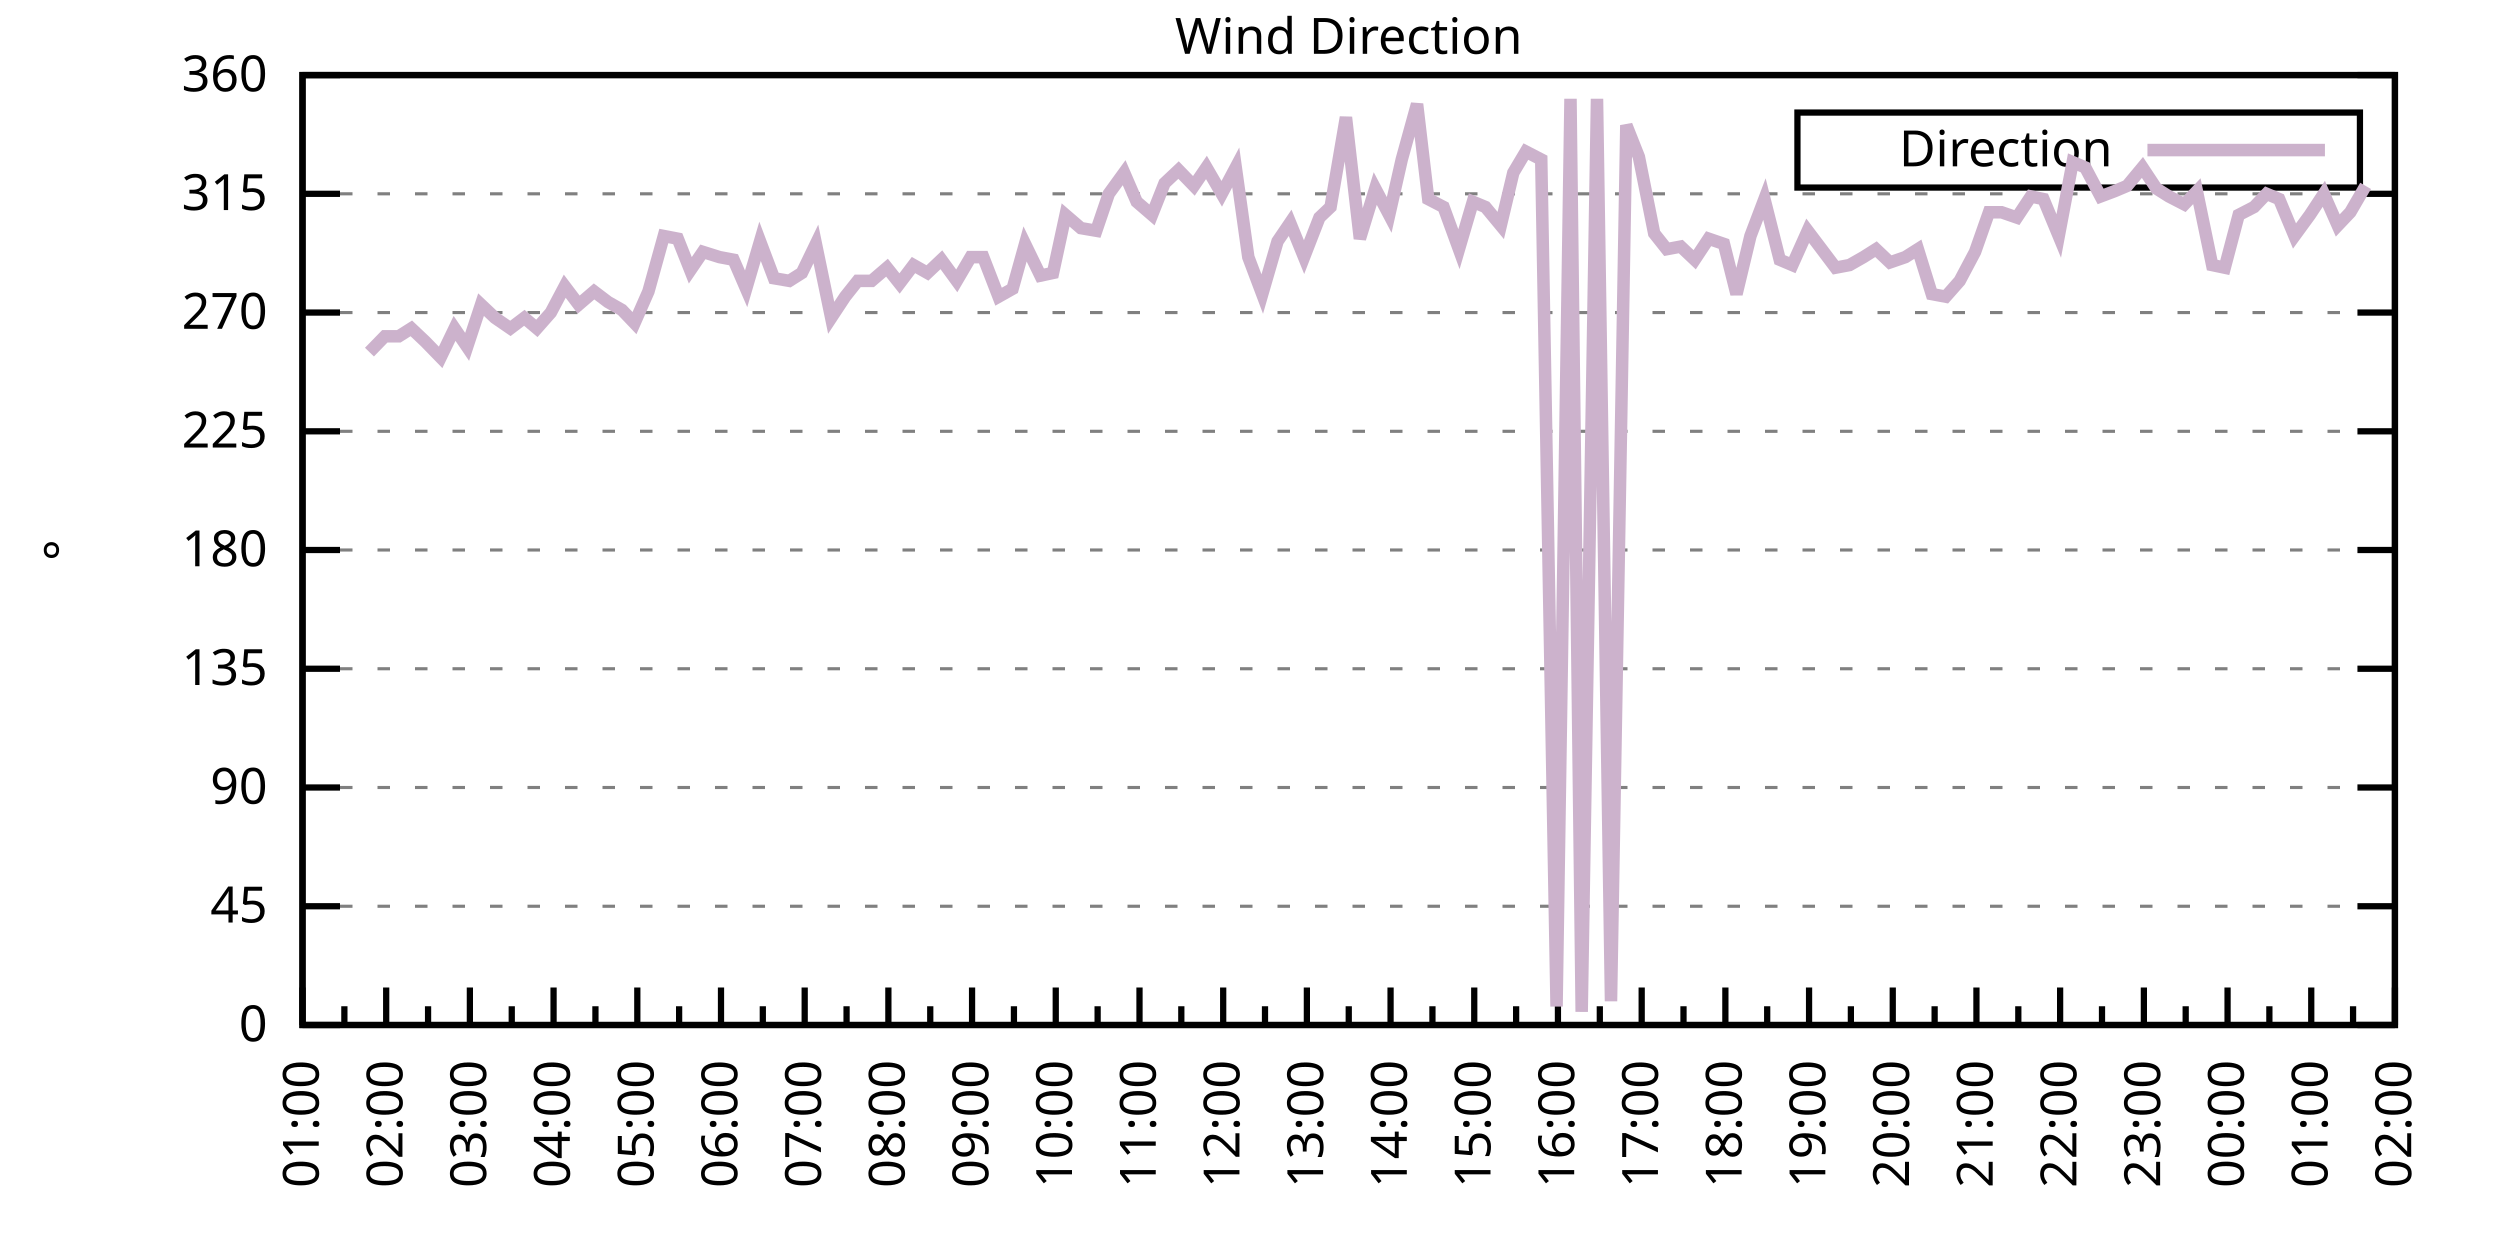
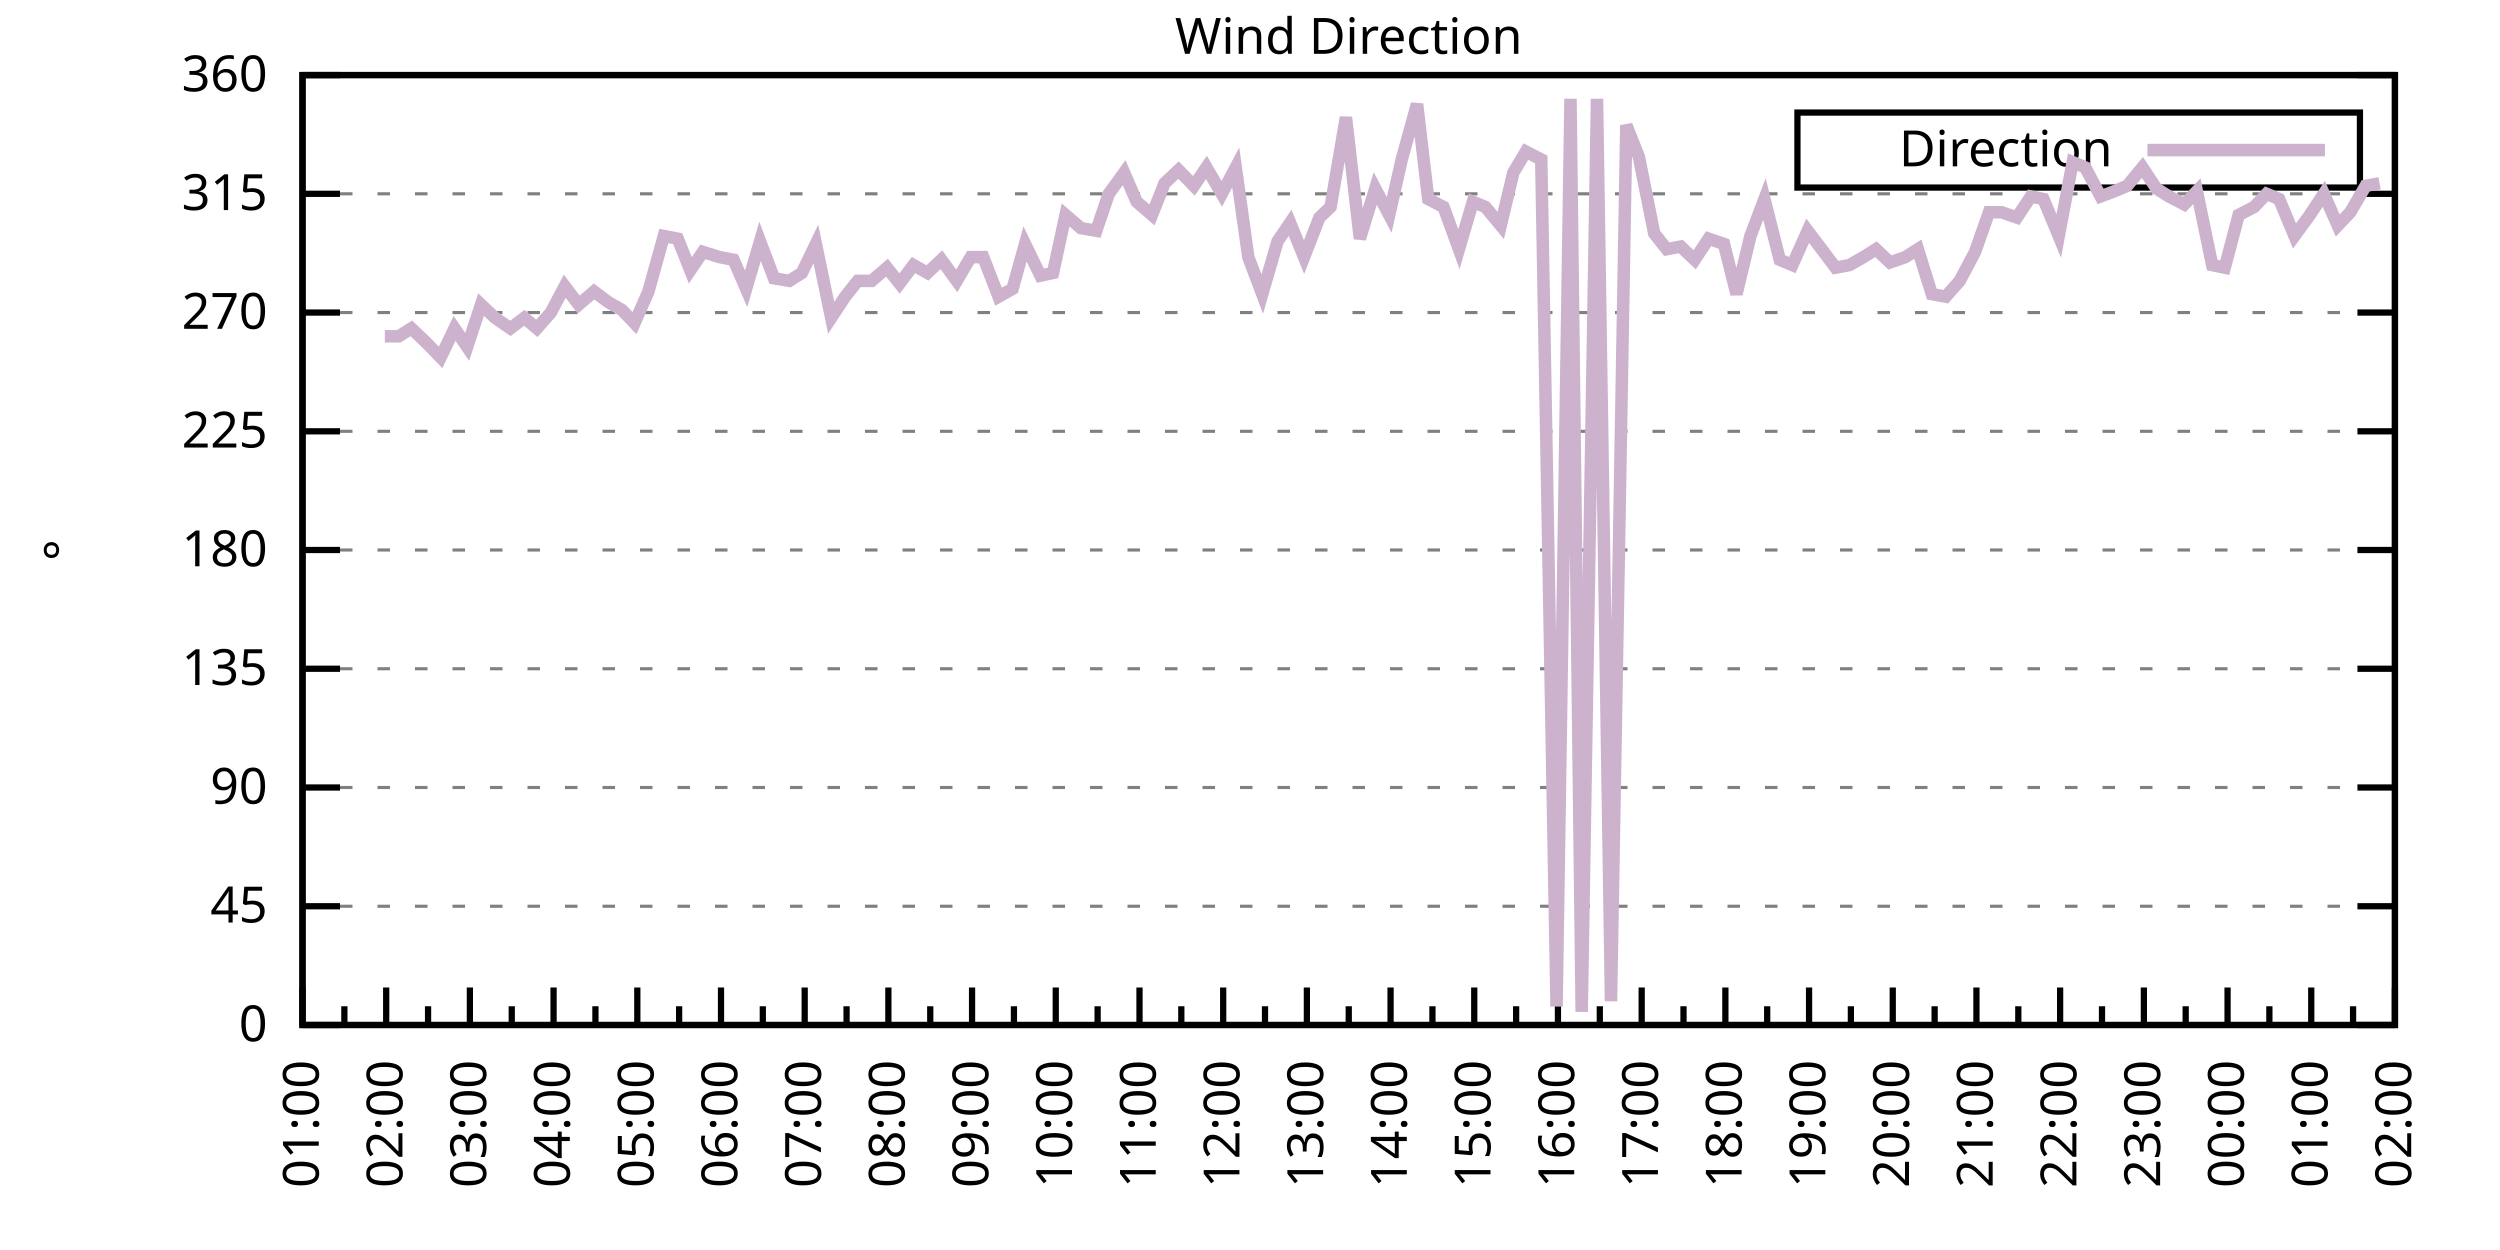
<svg xmlns="http://www.w3.org/2000/svg" xmlns:xlink="http://www.w3.org/1999/xlink" width="400" height="200" viewBox="0 0 400 200">
  <g id="gnuplot_canvas">
    <rect x="0" y="0" width="400" height="200" fill="none" />
    <defs>
      <circle id="gpDot" r="0.5" stroke-width="0.5" stroke="currentColor" />
      <path id="gpPt0" stroke-width="0.333" stroke="currentColor" d="M-1,0 h2 M0,-1 v2" />
      <path id="gpPt1" stroke-width="0.333" stroke="currentColor" d="M-1,-1 L1,1 M1,-1 L-1,1" />
      <path id="gpPt2" stroke-width="0.333" stroke="currentColor" d="M-1,0 L1,0 M0,-1 L0,1 M-1,-1 L1,1 M-1,1 L1,-1" />
      <rect id="gpPt3" stroke-width="0.333" stroke="currentColor" x="-1" y="-1" width="2" height="2" />
      <rect id="gpPt4" stroke-width="0.333" stroke="currentColor" fill="currentColor" x="-1" y="-1" width="2" height="2" />
      <circle id="gpPt5" stroke-width="0.333" stroke="currentColor" cx="0" cy="0" r="1" />
      <use xlink:href="#gpPt5" id="gpPt6" fill="currentColor" stroke="none" />
      <path id="gpPt7" stroke-width="0.333" stroke="currentColor" d="M0,-1.33 L-1.33,0.67 L1.33,0.67 z" />
      <use xlink:href="#gpPt7" id="gpPt8" fill="currentColor" stroke="none" />
      <use xlink:href="#gpPt7" id="gpPt9" stroke="currentColor" transform="rotate(180)" />
      <use xlink:href="#gpPt9" id="gpPt10" fill="currentColor" stroke="none" />
      <use xlink:href="#gpPt3" id="gpPt11" stroke="currentColor" transform="rotate(45)" />
      <use xlink:href="#gpPt11" id="gpPt12" fill="currentColor" stroke="none" />
      <path id="gpPt13" stroke-width="0.333" stroke="currentColor" d="M0,1.330 L1.265,0.411 L0.782,-1.067 L-0.782,-1.076 L-1.265,0.411 z" />
      <use xlink:href="#gpPt13" id="gpPt14" fill="currentColor" stroke="none" />
      <filter id="textbox" filterUnits="objectBoundingBox" x="0" y="0" height="1" width="1">
        <feFlood flood-color="white" flood-opacity="1" result="bgnd" />
        <feComposite in="SourceGraphic" in2="bgnd" operator="atop" />
      </filter>
      <filter id="greybox" filterUnits="objectBoundingBox" x="0" y="0" height="1" width="1">
        <feFlood flood-color="lightgrey" flood-opacity="1" result="grey" />
        <feComposite in="SourceGraphic" in2="grey" operator="atop" />
      </filter>
    </defs>
    <g fill="none" color="white" stroke="currentColor" stroke-width="1.00" stroke-linecap="butt" stroke-linejoin="miter">
</g>
    <g fill="none" color="black" stroke="currentColor" stroke-width="1.00" stroke-linecap="butt" stroke-linejoin="miter">
      <g stroke="none" shape-rendering="crispEdges">
        <polygon fill="rgb(255, 255, 255)" points="48.40,164.00 383.18,164.00 383.18,12.02 48.40,12.02 " />
      </g>
    </g>
    <g fill="none" color="black" stroke="currentColor" stroke-width="1.00" stroke-linecap="butt" stroke-linejoin="miter">
</g>
    <g fill="none" color="black" stroke="black" stroke-width="0.50" stroke-linecap="butt" stroke-linejoin="miter">
</g>
    <g fill="none" color="gray" stroke="currentColor" stroke-width="0.50" stroke-linecap="butt" stroke-linejoin="miter">
      <path stroke="gray" stroke-dasharray="2,4" class="gridline" d="M48.40,164.00 L383.19,164.00  " />
    </g>
    <g fill="none" color="gray" stroke="gray" stroke-width="1.00" stroke-linecap="butt" stroke-linejoin="miter">
</g>
    <g fill="none" color="black" stroke="currentColor" stroke-width="1.00" stroke-linecap="butt" stroke-linejoin="miter">
      <path stroke="black" d="M48.40,164.00 L54.40,164.00 M383.19,164.00 L377.19,164.00  " />
      <g transform="translate(42.80,166.60)" stroke="none" fill="black" font-family="Sans" font-size="8.00" text-anchor="end">
        <text>
          <tspan font-family="Sans"> 0</tspan>
        </text>
      </g>
    </g>
    <g fill="none" color="black" stroke="currentColor" stroke-width="1.00" stroke-linecap="butt" stroke-linejoin="miter">
</g>
    <g fill="none" color="black" stroke="black" stroke-width="0.50" stroke-linecap="butt" stroke-linejoin="miter">
</g>
    <g fill="none" color="gray" stroke="currentColor" stroke-width="0.50" stroke-linecap="butt" stroke-linejoin="miter">
      <path stroke="gray" stroke-dasharray="2,4" class="gridline" d="M48.40,145.00 L383.19,145.00  " />
    </g>
    <g fill="none" color="gray" stroke="gray" stroke-width="1.00" stroke-linecap="butt" stroke-linejoin="miter">
</g>
    <g fill="none" color="black" stroke="currentColor" stroke-width="1.00" stroke-linecap="butt" stroke-linejoin="miter">
      <path stroke="black" d="M48.40,145.00 L54.40,145.00 M383.19,145.00 L377.19,145.00  " />
      <g transform="translate(42.80,147.60)" stroke="none" fill="black" font-family="Sans" font-size="8.00" text-anchor="end">
        <text>
          <tspan font-family="Sans"> 45</tspan>
        </text>
      </g>
    </g>
    <g fill="none" color="black" stroke="currentColor" stroke-width="1.00" stroke-linecap="butt" stroke-linejoin="miter">
</g>
    <g fill="none" color="black" stroke="black" stroke-width="0.50" stroke-linecap="butt" stroke-linejoin="miter">
</g>
    <g fill="none" color="gray" stroke="currentColor" stroke-width="0.50" stroke-linecap="butt" stroke-linejoin="miter">
      <path stroke="gray" stroke-dasharray="2,4" class="gridline" d="M48.40,126.00 L383.19,126.00  " />
    </g>
    <g fill="none" color="gray" stroke="gray" stroke-width="1.00" stroke-linecap="butt" stroke-linejoin="miter">
</g>
    <g fill="none" color="black" stroke="currentColor" stroke-width="1.00" stroke-linecap="butt" stroke-linejoin="miter">
      <path stroke="black" d="M48.40,126.00 L54.40,126.00 M383.19,126.00 L377.19,126.00  " />
      <g transform="translate(42.80,128.60)" stroke="none" fill="black" font-family="Sans" font-size="8.00" text-anchor="end">
        <text>
          <tspan font-family="Sans"> 90</tspan>
        </text>
      </g>
    </g>
    <g fill="none" color="black" stroke="currentColor" stroke-width="1.00" stroke-linecap="butt" stroke-linejoin="miter">
</g>
    <g fill="none" color="black" stroke="black" stroke-width="0.50" stroke-linecap="butt" stroke-linejoin="miter">
</g>
    <g fill="none" color="gray" stroke="currentColor" stroke-width="0.50" stroke-linecap="butt" stroke-linejoin="miter">
      <path stroke="gray" stroke-dasharray="2,4" class="gridline" d="M48.40,107.00 L383.19,107.00  " />
    </g>
    <g fill="none" color="gray" stroke="gray" stroke-width="1.00" stroke-linecap="butt" stroke-linejoin="miter">
</g>
    <g fill="none" color="black" stroke="currentColor" stroke-width="1.00" stroke-linecap="butt" stroke-linejoin="miter">
      <path stroke="black" d="M48.40,107.00 L54.40,107.00 M383.19,107.00 L377.19,107.00  " />
      <g transform="translate(42.80,109.60)" stroke="none" fill="black" font-family="Sans" font-size="8.00" text-anchor="end">
        <text>
          <tspan font-family="Sans"> 135</tspan>
        </text>
      </g>
    </g>
    <g fill="none" color="black" stroke="currentColor" stroke-width="1.00" stroke-linecap="butt" stroke-linejoin="miter">
</g>
    <g fill="none" color="black" stroke="black" stroke-width="0.50" stroke-linecap="butt" stroke-linejoin="miter">
</g>
    <g fill="none" color="gray" stroke="currentColor" stroke-width="0.50" stroke-linecap="butt" stroke-linejoin="miter">
      <path stroke="gray" stroke-dasharray="2,4" class="gridline" d="M48.40,88.00 L383.19,88.00  " />
    </g>
    <g fill="none" color="gray" stroke="gray" stroke-width="1.00" stroke-linecap="butt" stroke-linejoin="miter">
</g>
    <g fill="none" color="black" stroke="currentColor" stroke-width="1.00" stroke-linecap="butt" stroke-linejoin="miter">
      <path stroke="black" d="M48.40,88.00 L54.40,88.00 M383.19,88.00 L377.19,88.00  " />
      <g transform="translate(42.80,90.60)" stroke="none" fill="black" font-family="Sans" font-size="8.00" text-anchor="end">
        <text>
          <tspan font-family="Sans"> 180</tspan>
        </text>
      </g>
    </g>
    <g fill="none" color="black" stroke="currentColor" stroke-width="1.00" stroke-linecap="butt" stroke-linejoin="miter">
</g>
    <g fill="none" color="black" stroke="black" stroke-width="0.50" stroke-linecap="butt" stroke-linejoin="miter">
</g>
    <g fill="none" color="gray" stroke="currentColor" stroke-width="0.50" stroke-linecap="butt" stroke-linejoin="miter">
      <path stroke="gray" stroke-dasharray="2,4" class="gridline" d="M48.40,69.01 L383.19,69.01  " />
    </g>
    <g fill="none" color="gray" stroke="gray" stroke-width="1.00" stroke-linecap="butt" stroke-linejoin="miter">
</g>
    <g fill="none" color="black" stroke="currentColor" stroke-width="1.00" stroke-linecap="butt" stroke-linejoin="miter">
      <path stroke="black" d="M48.40,69.01 L54.40,69.01 M383.19,69.01 L377.19,69.01  " />
      <g transform="translate(42.80,71.61)" stroke="none" fill="black" font-family="Sans" font-size="8.00" text-anchor="end">
        <text>
          <tspan font-family="Sans"> 225</tspan>
        </text>
      </g>
    </g>
    <g fill="none" color="black" stroke="currentColor" stroke-width="1.00" stroke-linecap="butt" stroke-linejoin="miter">
</g>
    <g fill="none" color="black" stroke="black" stroke-width="0.50" stroke-linecap="butt" stroke-linejoin="miter">
</g>
    <g fill="none" color="gray" stroke="currentColor" stroke-width="0.50" stroke-linecap="butt" stroke-linejoin="miter">
      <path stroke="gray" stroke-dasharray="2,4" class="gridline" d="M48.40,50.01 L383.19,50.01  " />
    </g>
    <g fill="none" color="gray" stroke="gray" stroke-width="1.00" stroke-linecap="butt" stroke-linejoin="miter">
</g>
    <g fill="none" color="black" stroke="currentColor" stroke-width="1.00" stroke-linecap="butt" stroke-linejoin="miter">
      <path stroke="black" d="M48.40,50.01 L54.40,50.01 M383.19,50.01 L377.19,50.01  " />
      <g transform="translate(42.80,52.61)" stroke="none" fill="black" font-family="Sans" font-size="8.00" text-anchor="end">
        <text>
          <tspan font-family="Sans"> 270</tspan>
        </text>
      </g>
    </g>
    <g fill="none" color="black" stroke="currentColor" stroke-width="1.00" stroke-linecap="butt" stroke-linejoin="miter">
</g>
    <g fill="none" color="black" stroke="black" stroke-width="0.50" stroke-linecap="butt" stroke-linejoin="miter">
</g>
    <g fill="none" color="gray" stroke="currentColor" stroke-width="0.50" stroke-linecap="butt" stroke-linejoin="miter">
      <path stroke="gray" stroke-dasharray="2,4" class="gridline" d="M48.40,31.01 L383.19,31.01  " />
    </g>
    <g fill="none" color="gray" stroke="gray" stroke-width="1.00" stroke-linecap="butt" stroke-linejoin="miter">
</g>
    <g fill="none" color="black" stroke="currentColor" stroke-width="1.00" stroke-linecap="butt" stroke-linejoin="miter">
      <path stroke="black" d="M48.40,31.01 L54.40,31.01 M383.19,31.01 L377.19,31.01  " />
      <g transform="translate(42.80,33.61)" stroke="none" fill="black" font-family="Sans" font-size="8.00" text-anchor="end">
        <text>
          <tspan font-family="Sans"> 315</tspan>
        </text>
      </g>
    </g>
    <g fill="none" color="black" stroke="currentColor" stroke-width="1.00" stroke-linecap="butt" stroke-linejoin="miter">
</g>
    <g fill="none" color="black" stroke="black" stroke-width="0.50" stroke-linecap="butt" stroke-linejoin="miter">
</g>
    <g fill="none" color="gray" stroke="currentColor" stroke-width="0.50" stroke-linecap="butt" stroke-linejoin="miter">
      <path stroke="gray" stroke-dasharray="2,4" class="gridline" d="M48.40,12.01 L383.19,12.01  " />
    </g>
    <g fill="none" color="gray" stroke="gray" stroke-width="1.00" stroke-linecap="butt" stroke-linejoin="miter">
</g>
    <g fill="none" color="black" stroke="currentColor" stroke-width="1.00" stroke-linecap="butt" stroke-linejoin="miter">
      <path stroke="black" d="M48.40,12.01 L54.40,12.01 M383.19,12.01 L377.19,12.01  " />
      <g transform="translate(42.80,14.61)" stroke="none" fill="black" font-family="Sans" font-size="8.00" text-anchor="end">
        <text>
          <tspan font-family="Sans"> 360</tspan>
        </text>
      </g>
    </g>
    <g fill="none" color="black" stroke="currentColor" stroke-width="1.00" stroke-linecap="butt" stroke-linejoin="miter">
      <path stroke="black" d="M48.40,164.00 L48.40,158.00  " />
      <g transform="translate(51.00,169.60) rotate(270)" stroke="none" fill="black" font-family="Sans" font-size="8.00" text-anchor="end">
        <text>
          <tspan font-family="Sans">01:00</tspan>
        </text>
      </g>
    </g>
    <g fill="none" color="black" stroke="currentColor" stroke-width="1.00" stroke-linecap="butt" stroke-linejoin="miter">
      <path stroke="black" d="M55.10,164.00 L55.10,161.00 M61.79,164.00 L61.79,158.00  " />
      <g transform="translate(64.39,169.60) rotate(270)" stroke="none" fill="black" font-family="Sans" font-size="8.00" text-anchor="end">
        <text>
          <tspan font-family="Sans">02:00</tspan>
        </text>
      </g>
    </g>
    <g fill="none" color="black" stroke="currentColor" stroke-width="1.00" stroke-linecap="butt" stroke-linejoin="miter">
      <path stroke="black" d="M68.49,164.00 L68.49,161.00 M75.18,164.00 L75.18,158.00  " />
      <g transform="translate(77.78,169.60) rotate(270)" stroke="none" fill="black" font-family="Sans" font-size="8.00" text-anchor="end">
        <text>
          <tspan font-family="Sans">03:00</tspan>
        </text>
      </g>
    </g>
    <g fill="none" color="black" stroke="currentColor" stroke-width="1.00" stroke-linecap="butt" stroke-linejoin="miter">
      <path stroke="black" d="M81.88,164.00 L81.88,161.00 M88.57,164.00 L88.57,158.00  " />
      <g transform="translate(91.17,169.60) rotate(270)" stroke="none" fill="black" font-family="Sans" font-size="8.00" text-anchor="end">
        <text>
          <tspan font-family="Sans">04:00</tspan>
        </text>
      </g>
    </g>
    <g fill="none" color="black" stroke="currentColor" stroke-width="1.00" stroke-linecap="butt" stroke-linejoin="miter">
      <path stroke="black" d="M95.27,164.00 L95.27,161.00 M101.97,164.00 L101.97,158.00  " />
      <g transform="translate(104.57,169.60) rotate(270)" stroke="none" fill="black" font-family="Sans" font-size="8.00" text-anchor="end">
        <text>
          <tspan font-family="Sans">05:00</tspan>
        </text>
      </g>
    </g>
    <g fill="none" color="black" stroke="currentColor" stroke-width="1.00" stroke-linecap="butt" stroke-linejoin="miter">
      <path stroke="black" d="M108.66,164.00 L108.66,161.00 M115.36,164.00 L115.36,158.00  " />
      <g transform="translate(117.96,169.60) rotate(270)" stroke="none" fill="black" font-family="Sans" font-size="8.00" text-anchor="end">
        <text>
          <tspan font-family="Sans">06:00</tspan>
        </text>
      </g>
    </g>
    <g fill="none" color="black" stroke="currentColor" stroke-width="1.00" stroke-linecap="butt" stroke-linejoin="miter">
      <path stroke="black" d="M122.05,164.00 L122.05,161.00 M128.75,164.00 L128.75,158.00  " />
      <g transform="translate(131.35,169.60) rotate(270)" stroke="none" fill="black" font-family="Sans" font-size="8.00" text-anchor="end">
        <text>
          <tspan font-family="Sans">07:00</tspan>
        </text>
      </g>
    </g>
    <g fill="none" color="black" stroke="currentColor" stroke-width="1.00" stroke-linecap="butt" stroke-linejoin="miter">
      <path stroke="black" d="M135.45,164.00 L135.45,161.00 M142.14,164.00 L142.14,158.00  " />
      <g transform="translate(144.74,169.60) rotate(270)" stroke="none" fill="black" font-family="Sans" font-size="8.00" text-anchor="end">
        <text>
          <tspan font-family="Sans">08:00</tspan>
        </text>
      </g>
    </g>
    <g fill="none" color="black" stroke="currentColor" stroke-width="1.00" stroke-linecap="butt" stroke-linejoin="miter">
      <path stroke="black" d="M148.84,164.00 L148.84,161.00 M155.53,164.00 L155.53,158.00  " />
      <g transform="translate(158.13,169.60) rotate(270)" stroke="none" fill="black" font-family="Sans" font-size="8.00" text-anchor="end">
        <text>
          <tspan font-family="Sans">09:00</tspan>
        </text>
      </g>
    </g>
    <g fill="none" color="black" stroke="currentColor" stroke-width="1.00" stroke-linecap="butt" stroke-linejoin="miter">
      <path stroke="black" d="M162.23,164.00 L162.23,161.00 M168.92,164.00 L168.92,158.00  " />
      <g transform="translate(171.52,169.60) rotate(270)" stroke="none" fill="black" font-family="Sans" font-size="8.00" text-anchor="end">
        <text>
          <tspan font-family="Sans">10:00</tspan>
        </text>
      </g>
    </g>
    <g fill="none" color="black" stroke="currentColor" stroke-width="1.00" stroke-linecap="butt" stroke-linejoin="miter">
      <path stroke="black" d="M175.62,164.00 L175.62,161.00 M182.32,164.00 L182.32,158.00  " />
      <g transform="translate(184.92,169.60) rotate(270)" stroke="none" fill="black" font-family="Sans" font-size="8.00" text-anchor="end">
        <text>
          <tspan font-family="Sans">11:00</tspan>
        </text>
      </g>
    </g>
    <g fill="none" color="black" stroke="currentColor" stroke-width="1.00" stroke-linecap="butt" stroke-linejoin="miter">
      <path stroke="black" d="M189.01,164.00 L189.01,161.00 M195.71,164.00 L195.71,158.00  " />
      <g transform="translate(198.31,169.60) rotate(270)" stroke="none" fill="black" font-family="Sans" font-size="8.00" text-anchor="end">
        <text>
          <tspan font-family="Sans">12:00</tspan>
        </text>
      </g>
    </g>
    <g fill="none" color="black" stroke="currentColor" stroke-width="1.00" stroke-linecap="butt" stroke-linejoin="miter">
      <path stroke="black" d="M202.40,164.00 L202.40,161.00 M209.10,164.00 L209.10,158.00  " />
      <g transform="translate(211.70,169.60) rotate(270)" stroke="none" fill="black" font-family="Sans" font-size="8.00" text-anchor="end">
        <text>
          <tspan font-family="Sans">13:00</tspan>
        </text>
      </g>
    </g>
    <g fill="none" color="black" stroke="currentColor" stroke-width="1.00" stroke-linecap="butt" stroke-linejoin="miter">
      <path stroke="black" d="M215.80,164.00 L215.80,161.00 M222.49,164.00 L222.49,158.00  " />
      <g transform="translate(225.09,169.60) rotate(270)" stroke="none" fill="black" font-family="Sans" font-size="8.00" text-anchor="end">
        <text>
          <tspan font-family="Sans">14:00</tspan>
        </text>
      </g>
    </g>
    <g fill="none" color="black" stroke="currentColor" stroke-width="1.00" stroke-linecap="butt" stroke-linejoin="miter">
      <path stroke="black" d="M229.19,164.00 L229.19,161.00 M235.88,164.00 L235.88,158.00  " />
      <g transform="translate(238.48,169.60) rotate(270)" stroke="none" fill="black" font-family="Sans" font-size="8.00" text-anchor="end">
        <text>
          <tspan font-family="Sans">15:00</tspan>
        </text>
      </g>
    </g>
    <g fill="none" color="black" stroke="currentColor" stroke-width="1.00" stroke-linecap="butt" stroke-linejoin="miter">
      <path stroke="black" d="M242.58,164.00 L242.58,161.00 M249.27,164.00 L249.27,158.00  " />
      <g transform="translate(251.87,169.60) rotate(270)" stroke="none" fill="black" font-family="Sans" font-size="8.00" text-anchor="end">
        <text>
          <tspan font-family="Sans">16:00</tspan>
        </text>
      </g>
    </g>
    <g fill="none" color="black" stroke="currentColor" stroke-width="1.00" stroke-linecap="butt" stroke-linejoin="miter">
      <path stroke="black" d="M255.97,164.00 L255.97,161.00 M262.67,164.00 L262.67,158.00  " />
      <g transform="translate(265.27,169.60) rotate(270)" stroke="none" fill="black" font-family="Sans" font-size="8.00" text-anchor="end">
        <text>
          <tspan font-family="Sans">17:00</tspan>
        </text>
      </g>
    </g>
    <g fill="none" color="black" stroke="currentColor" stroke-width="1.00" stroke-linecap="butt" stroke-linejoin="miter">
      <path stroke="black" d="M269.36,164.00 L269.36,161.00 M276.06,164.00 L276.06,158.00  " />
      <g transform="translate(278.66,169.60) rotate(270)" stroke="none" fill="black" font-family="Sans" font-size="8.00" text-anchor="end">
        <text>
          <tspan font-family="Sans">18:00</tspan>
        </text>
      </g>
    </g>
    <g fill="none" color="black" stroke="currentColor" stroke-width="1.00" stroke-linecap="butt" stroke-linejoin="miter">
      <path stroke="black" d="M282.75,164.00 L282.75,161.00 M289.45,164.00 L289.45,158.00  " />
      <g transform="translate(292.05,169.60) rotate(270)" stroke="none" fill="black" font-family="Sans" font-size="8.00" text-anchor="end">
        <text>
          <tspan font-family="Sans">19:00</tspan>
        </text>
      </g>
    </g>
    <g fill="none" color="black" stroke="currentColor" stroke-width="1.00" stroke-linecap="butt" stroke-linejoin="miter">
      <path stroke="black" d="M296.14,164.00 L296.14,161.00 M302.84,164.00 L302.84,158.00  " />
      <g transform="translate(305.44,169.60) rotate(270)" stroke="none" fill="black" font-family="Sans" font-size="8.00" text-anchor="end">
        <text>
          <tspan font-family="Sans">20:00</tspan>
        </text>
      </g>
    </g>
    <g fill="none" color="black" stroke="currentColor" stroke-width="1.00" stroke-linecap="butt" stroke-linejoin="miter">
      <path stroke="black" d="M309.54,164.00 L309.54,161.00 M316.23,164.00 L316.23,158.00  " />
      <g transform="translate(318.83,169.60) rotate(270)" stroke="none" fill="black" font-family="Sans" font-size="8.00" text-anchor="end">
        <text>
          <tspan font-family="Sans">21:00</tspan>
        </text>
      </g>
    </g>
    <g fill="none" color="black" stroke="currentColor" stroke-width="1.00" stroke-linecap="butt" stroke-linejoin="miter">
      <path stroke="black" d="M322.93,164.00 L322.93,161.00 M329.62,164.00 L329.62,158.00  " />
      <g transform="translate(332.22,169.60) rotate(270)" stroke="none" fill="black" font-family="Sans" font-size="8.00" text-anchor="end">
        <text>
          <tspan font-family="Sans">22:00</tspan>
        </text>
      </g>
    </g>
    <g fill="none" color="black" stroke="currentColor" stroke-width="1.00" stroke-linecap="butt" stroke-linejoin="miter">
      <path stroke="black" d="M336.32,164.00 L336.32,161.00 M343.02,164.00 L343.02,158.00  " />
      <g transform="translate(345.62,169.60) rotate(270)" stroke="none" fill="black" font-family="Sans" font-size="8.00" text-anchor="end">
        <text>
          <tspan font-family="Sans">23:00</tspan>
        </text>
      </g>
    </g>
    <g fill="none" color="black" stroke="currentColor" stroke-width="1.00" stroke-linecap="butt" stroke-linejoin="miter">
      <path stroke="black" d="M349.71,164.00 L349.71,161.00 M356.41,164.00 L356.41,158.00  " />
      <g transform="translate(359.01,169.60) rotate(270)" stroke="none" fill="black" font-family="Sans" font-size="8.00" text-anchor="end">
        <text>
          <tspan font-family="Sans">00:00</tspan>
        </text>
      </g>
    </g>
    <g fill="none" color="black" stroke="currentColor" stroke-width="1.00" stroke-linecap="butt" stroke-linejoin="miter">
      <path stroke="black" d="M363.10,164.00 L363.10,161.00 M369.80,164.00 L369.80,158.00  " />
      <g transform="translate(372.40,169.60) rotate(270)" stroke="none" fill="black" font-family="Sans" font-size="8.00" text-anchor="end">
        <text>
          <tspan font-family="Sans">01:00</tspan>
        </text>
      </g>
    </g>
    <g fill="none" color="black" stroke="currentColor" stroke-width="1.00" stroke-linecap="butt" stroke-linejoin="miter">
      <path stroke="black" d="M376.49,164.00 L376.49,161.00 M383.19,164.00 L383.19,158.00  " />
      <g transform="translate(385.79,169.60) rotate(270)" stroke="none" fill="black" font-family="Sans" font-size="8.00" text-anchor="end">
        <text>
          <tspan font-family="Sans">02:00</tspan>
        </text>
      </g>
    </g>
    <g fill="none" color="black" stroke="currentColor" stroke-width="1.00" stroke-linecap="butt" stroke-linejoin="miter">
</g>
    <g fill="none" color="black" stroke="currentColor" stroke-width="1.00" stroke-linecap="butt" stroke-linejoin="miter">
      <path stroke="black" d="M48.40,12.01 L48.40,164.00 L383.19,164.00 L383.19,12.01 L48.40,12.01 Z  " />
    </g>
    <g fill="none" color="black" stroke="currentColor" stroke-width="1.00" stroke-linecap="butt" stroke-linejoin="miter">
      <g transform="translate(12.80,88.01) rotate(270)" stroke="none" fill="black" font-family="Sans" font-size="8.00" text-anchor="middle">
        <text>
          <tspan font-family="Sans">°</tspan>
        </text>
      </g>
    </g>
    <g fill="none" color="black" stroke="currentColor" stroke-width="1.00" stroke-linecap="butt" stroke-linejoin="miter">
</g>
    <g fill="none" color="black" stroke="currentColor" stroke-width="1.00" stroke-linecap="butt" stroke-linejoin="miter">
      <path stroke="black" d="M287.59,30.01 L287.59,18.01 L377.59,18.01 L377.59,30.01 L287.59,30.01 Z  " />
    </g>
    <g id="Wind_direction_plot_1">
      <g fill="none" color="white" stroke="black" stroke-width="2.00" stroke-linecap="butt" stroke-linejoin="miter">
</g>
      <g fill="none" color="black" stroke="currentColor" stroke-width="2.00" stroke-linecap="butt" stroke-linejoin="miter">
        <g transform="translate(337.99,26.61)" stroke="none" fill="black" font-family="Sans" font-size="8.00" text-anchor="end">
          <text>
            <tspan font-family="Sans">Direction</tspan>
          </text>
        </g>
      </g>
      <g fill="none" color="black" stroke="currentColor" stroke-width="2.00" stroke-linecap="butt" stroke-linejoin="miter">
-         <path stroke="rgb(204, 178, 204)" d="M343.59,24.01 L371.99,24.01 M59.11,56.34 L61.57,53.81 L63.80,53.81 L65.81,52.54 L68.04,54.65 L70.50,57.18   L72.73,52.54 L74.74,55.50 L76.97,48.74 L79.20,50.85 L81.66,52.54 L83.89,50.85 L85.90,52.54 L88.13,50.01   L90.36,45.79 L92.59,48.74 L95.05,46.63 L97.28,48.32 L99.51,49.59 L101.52,51.70 L103.75,46.63 L106.21,37.76   L108.44,38.19 L110.45,43.25 L112.46,40.30 L115.13,41.14 L117.37,41.56 L119.38,46.21 L121.61,38.61 L123.84,44.52   L126.29,44.94 L128.30,43.67 L130.54,39.03 L132.99,50.85 L135.22,47.47 L137.23,44.94 L139.46,44.94 L141.92,42.83   L143.93,45.36 L146.16,42.41 L148.39,43.67 L150.62,41.56 L153.08,44.94 L155.31,41.14 L157.32,41.14 L159.77,47.47   L162.01,46.21 L164.01,39.03 L166.47,44.10 L168.48,43.67 L170.49,34.39 L172.94,36.50 L175.40,36.92 L177.41,31.01   L179.86,27.63 L181.87,32.28 L184.32,34.39 L186.33,29.32 L188.57,27.21 L191.02,29.74 L193.03,26.79 L195.48,31.01   L197.72,26.79 L199.73,41.14 L201.96,47.05 L204.41,38.61 L206.42,35.65 L208.65,41.14 L211.11,34.81 L212.89,33.12   L215.35,18.77 L217.58,38.19 L220.04,30.16 L222.27,34.39 L224.28,25.52 L226.73,16.65 L228.52,31.85 L230.97,33.12   L233.43,39.87 L235.66,32.28 L237.67,33.12 L240.12,36.08 L242.13,27.63 L244.14,24.25 L246.60,25.52 L249.05,161.04   L251.28,15.81 L253.07,161.89 L255.52,15.81 L257.76,160.20 L260.21,20.03 L262.22,25.10 L264.67,37.34 L266.68,39.87   L268.92,39.45 L271.15,41.56 L273.38,38.19 L275.83,39.03 L277.84,47.05 L280.07,37.76 L282.31,31.85 L284.76,41.56   L286.77,42.41 L289.23,36.92 L291.46,39.87 L293.69,42.83 L295.92,42.41 L298.15,41.14 L300.16,39.87 L302.39,41.99   L304.85,41.14 L306.86,39.87 L309.09,47.05 L311.32,47.47 L313.55,44.94 L316.01,40.30 L318.24,33.96 L320.25,33.96   L322.70,34.81 L324.94,31.43 L326.95,31.85 L329.40,37.76 L331.63,25.94 L333.64,26.79 L336.10,31.43 L338.33,30.59   L340.34,29.74 L342.79,26.79 L345.02,30.16 L347.03,31.43 L349.49,32.70 L351.50,30.59 L353.95,42.41 L355.96,42.83   L358.19,34.39 L360.65,33.12 L362.66,31.01 L364.66,31.85 L367.12,37.76 L369.58,34.39 L371.81,31.01 L374.04,36.08   L376.05,33.96 L378.50,29.74  " />
+         <path stroke="rgb(204, 178, 204)" d="M343.59,24.01 L371.99,24.01 M61.57,53.81 L63.80,53.81 L65.81,52.54 L68.04,54.65 L70.50,57.18 L72.73,52.54   L74.74,55.50 L76.97,48.74 L79.20,50.85 L81.66,52.54 L83.89,50.85 L85.90,52.54 L88.13,50.01 L90.36,45.79   L92.59,48.74 L95.05,46.63 L97.28,48.32 L99.51,49.59 L101.52,51.70 L103.75,46.63 L106.21,37.76 L108.44,38.19   L110.45,43.25 L112.46,40.30 L115.13,41.14 L117.37,41.56 L119.38,46.21 L121.61,38.61 L123.84,44.52 L126.29,44.94   L128.30,43.67 L130.54,39.03 L132.99,50.85 L135.22,47.47 L137.23,44.94 L139.46,44.94 L141.92,42.83 L143.93,45.36   L146.16,42.41 L148.39,43.67 L150.62,41.56 L153.08,44.94 L155.31,41.14 L157.32,41.14 L159.77,47.47 L162.01,46.21   L164.01,39.03 L166.47,44.10 L168.48,43.67 L170.49,34.39 L172.94,36.50 L175.40,36.92 L177.41,31.01 L179.86,27.63   L181.87,32.28 L184.32,34.39 L186.33,29.32 L188.57,27.21 L191.02,29.74 L193.03,26.79 L195.48,31.01 L197.72,26.79   L199.73,41.14 L201.96,47.05 L204.41,38.61 L206.42,35.65 L208.65,41.14 L211.11,34.81 L212.89,33.12 L215.35,18.77   L217.58,38.19 L220.04,30.16 L222.27,34.39 L224.28,25.52 L226.73,16.65 L228.52,31.85 L230.97,33.12 L233.43,39.87   L235.66,32.28 L237.67,33.12 L240.12,36.08 L242.13,27.63 L244.14,24.25 L246.60,25.52 L249.05,161.04 L251.28,15.81   L253.07,161.89 L255.52,15.81 L257.76,160.20 L260.21,20.03 L262.22,25.10 L264.67,37.34 L266.68,39.87 L268.92,39.45   L271.15,41.56 L273.38,38.19 L275.83,39.03 L277.84,47.05 L280.07,37.76 L282.31,31.85 L284.76,41.56 L286.77,42.41   L289.23,36.92 L291.46,39.87 L293.69,42.83 L295.92,42.41 L298.15,41.14 L300.16,39.87 L302.39,41.99 L304.85,41.14   L306.86,39.87 L309.09,47.05 L311.32,47.47 L313.55,44.94 L316.01,40.30 L318.24,33.96 L320.25,33.96 L322.70,34.81   L324.94,31.43 L326.95,31.85 L329.40,37.76 L331.63,25.94 L333.64,26.79 L336.10,31.43 L338.33,30.59 L340.34,29.74   L342.79,26.79 L345.02,30.16 L347.03,31.43 L349.49,32.70 L351.50,30.59 L353.95,42.41 L355.96,42.83 L358.19,34.39   L360.65,33.12 L362.66,31.01 L364.66,31.85 L367.12,37.76 L369.58,34.39 L371.81,31.01 L374.04,36.08 L376.05,33.96   L378.50,29.74 L380.73,29.32  " />
      </g>
    </g>
    <g fill="none" color="black" stroke="currentColor" stroke-width="2.00" stroke-linecap="butt" stroke-linejoin="miter">
</g>
    <g fill="none" color="black" stroke="black" stroke-width="1.00" stroke-linecap="butt" stroke-linejoin="miter">
</g>
    <g fill="none" color="black" stroke="currentColor" stroke-width="1.00" stroke-linecap="butt" stroke-linejoin="miter">
      <path stroke="black" d="M48.40,12.01 L48.40,164.00 L383.19,164.00 L383.19,12.01 L48.40,12.01 Z  " />
    </g>
    <g fill="none" color="black" stroke="currentColor" stroke-width="1.00" stroke-linecap="butt" stroke-linejoin="miter">
      <g transform="translate(215.79,8.61)" stroke="none" fill="black" font-family="Sans" font-size="8.00" text-anchor="middle">
        <text>
          <tspan font-family="Sans">Wind Direction</tspan>
        </text>
      </g>
    </g>
    <g fill="none" color="black" stroke="currentColor" stroke-width="1.00" stroke-linecap="butt" stroke-linejoin="miter">
</g>
  </g>
</svg>
